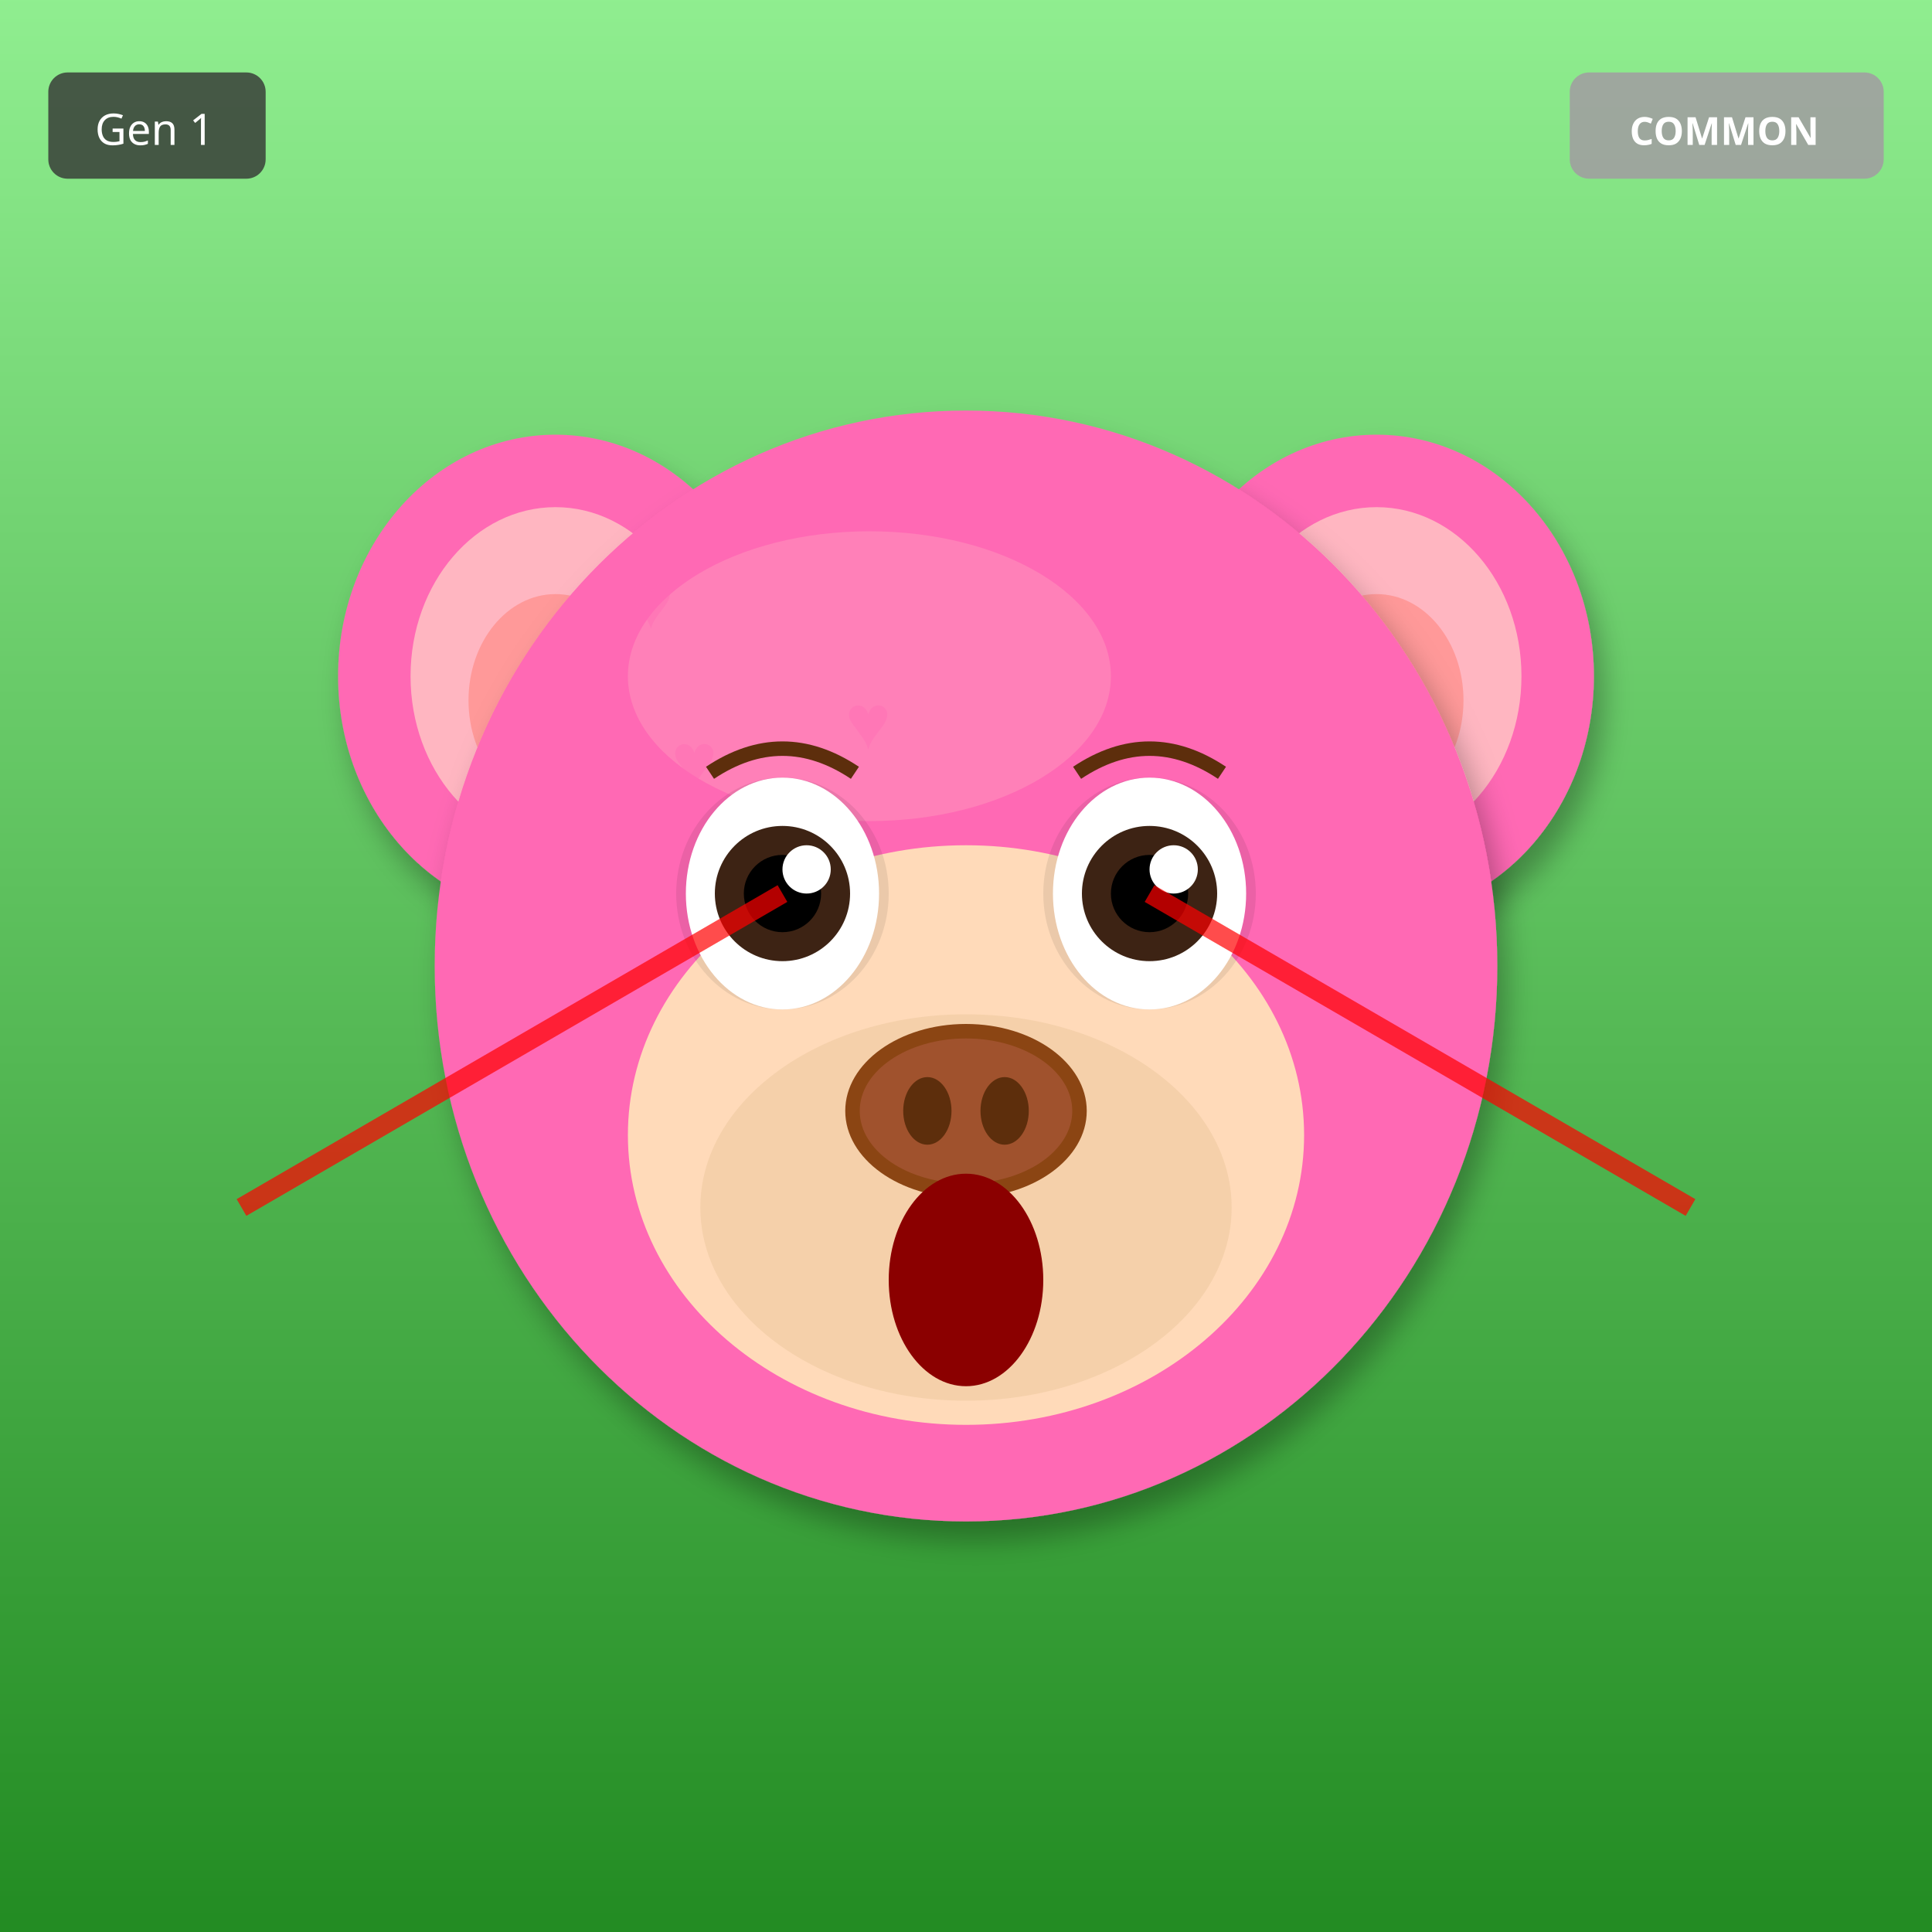
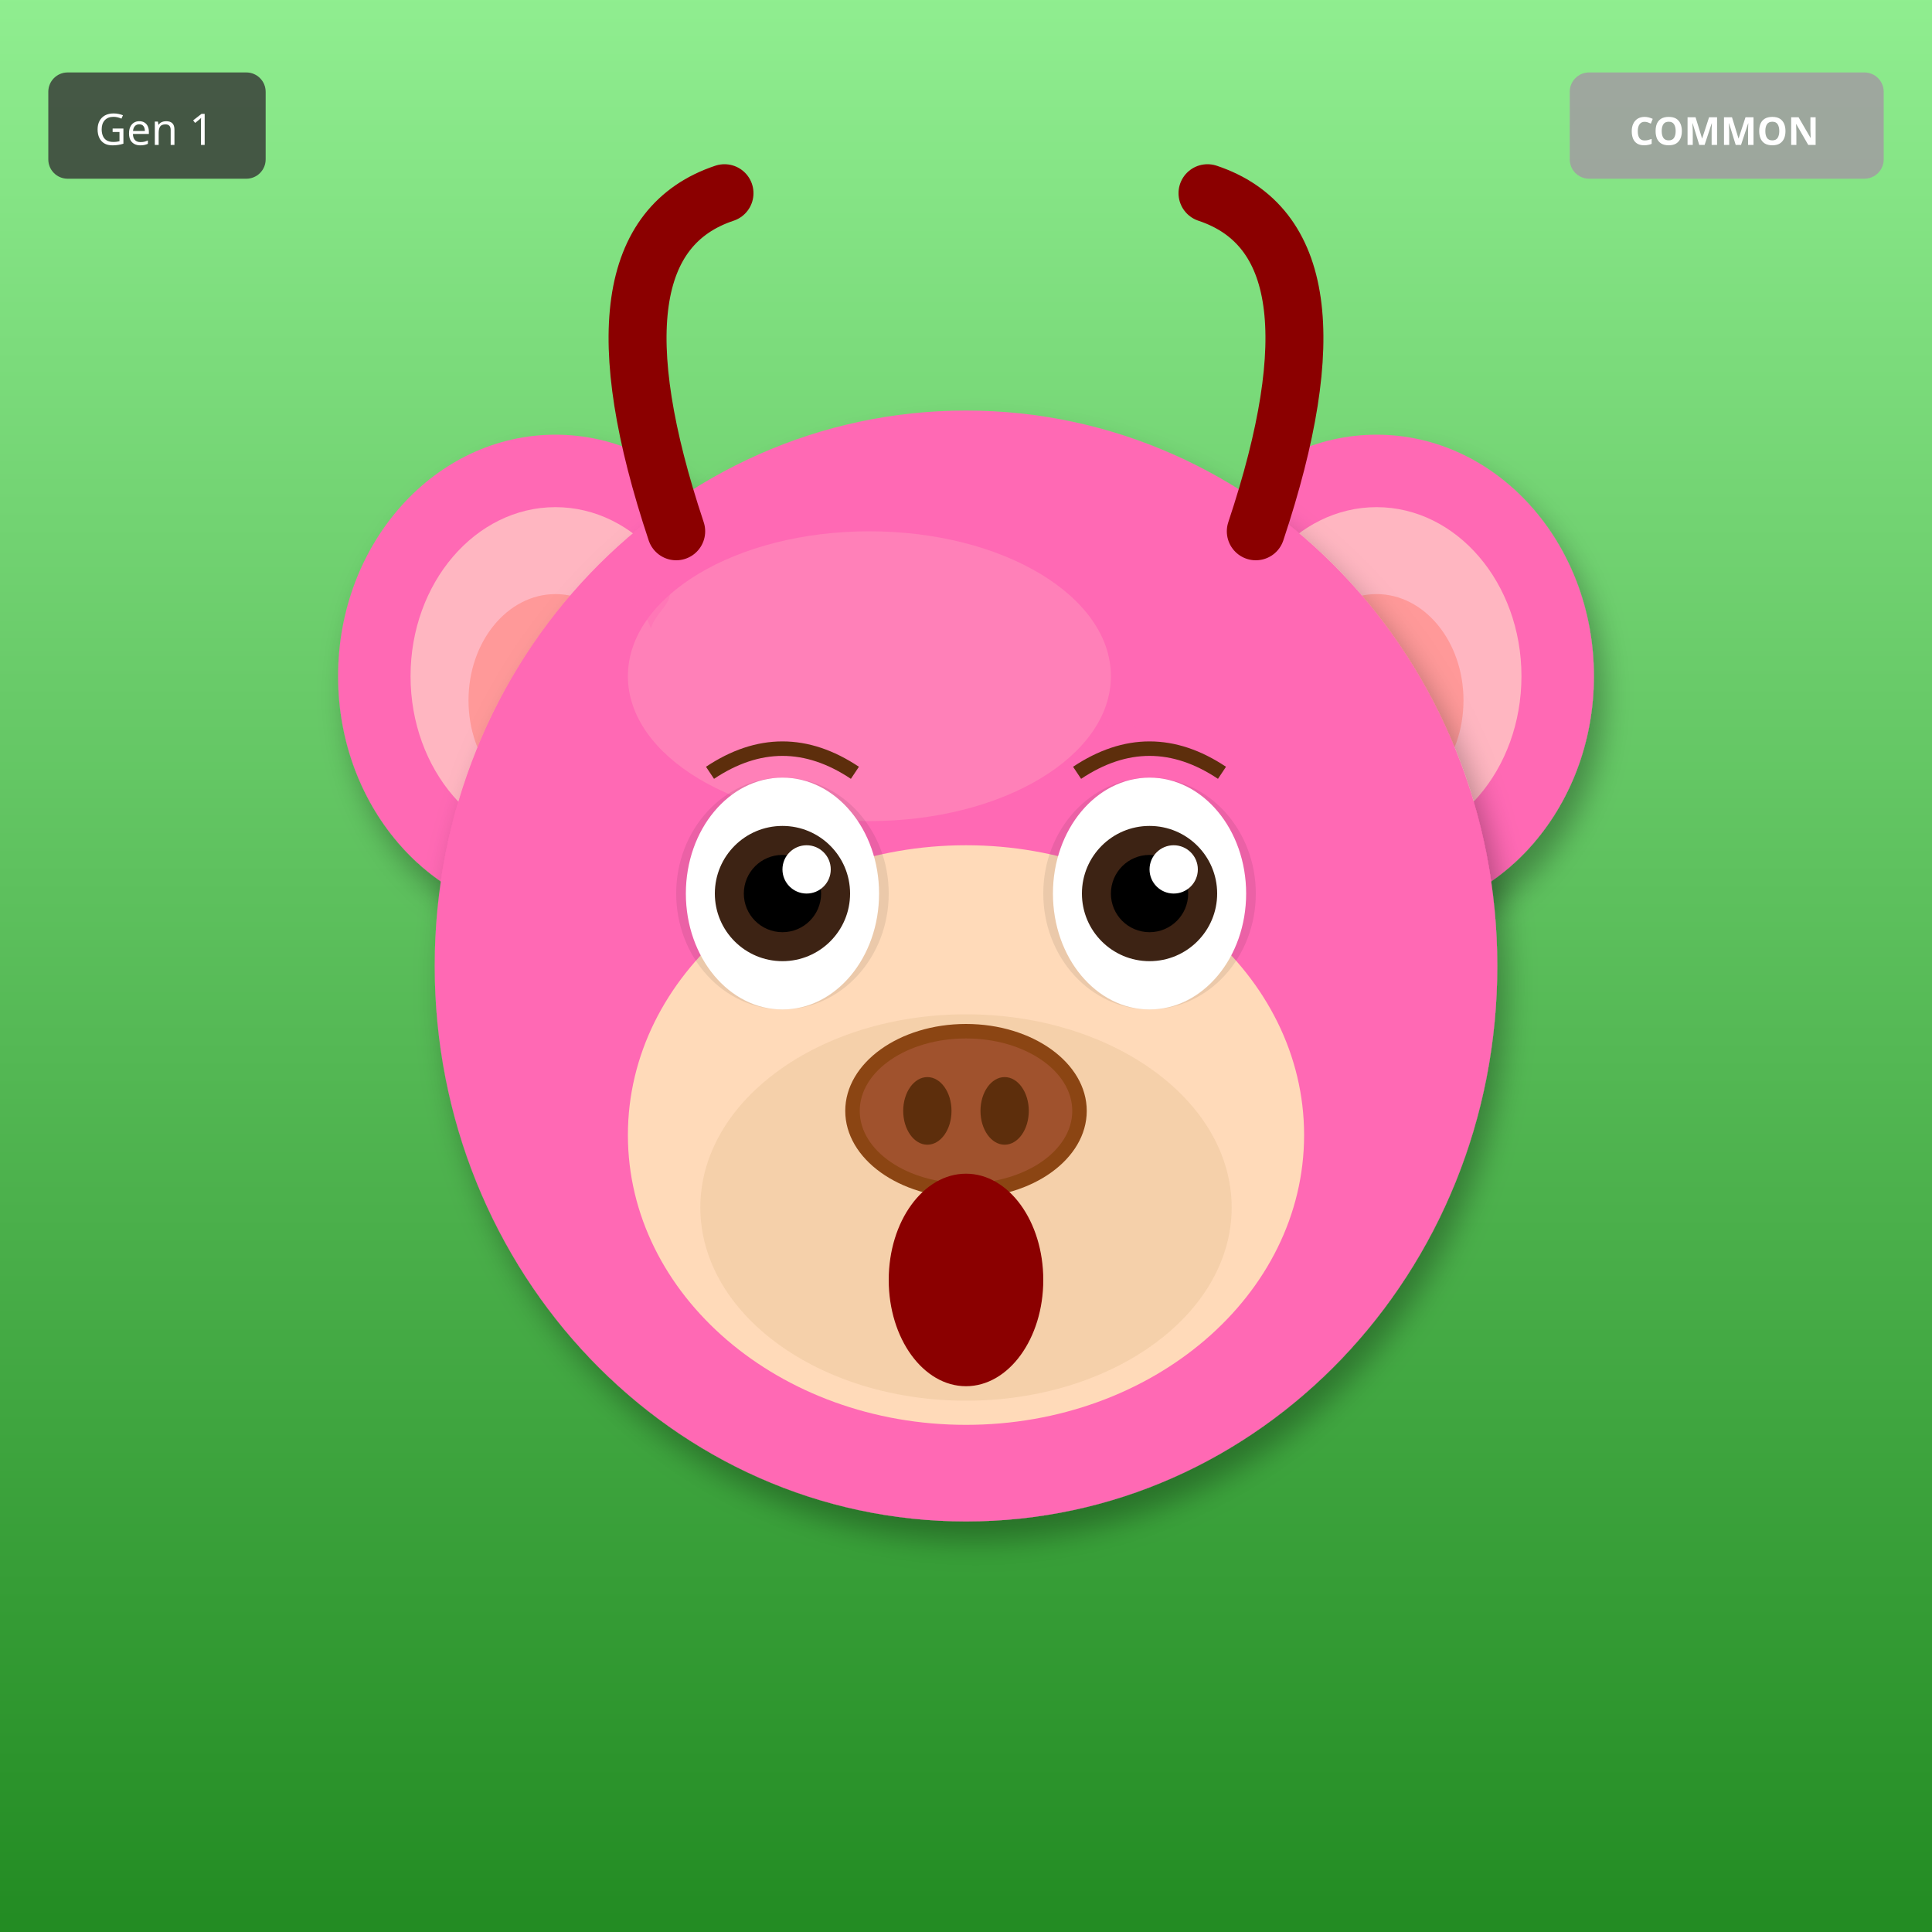
<svg xmlns="http://www.w3.org/2000/svg" width="400" height="400" viewBox="0 0 400 400">
  <defs>
    <filter id="shadow" x="-20%" y="-20%" width="140%" height="140%">
      <feDropShadow dx="2" dy="4" stdDeviation="3" flood-opacity="0.3" />
    </filter>
    <filter id="glow" x="-50%" y="-50%" width="200%" height="200%">
      <feGaussianBlur stdDeviation="8" result="blur" />
      <feMerge>
        <feMergeNode in="blur" />
        <feMergeNode in="SourceGraphic" />
      </feMerge>
    </filter>
    <linearGradient id="rainbow-body" x1="0%" y1="0%" x2="100%" y2="100%">
      <stop offset="0%" stop-color="#FF6B6B" />
      <stop offset="25%" stop-color="#FFE66D" />
      <stop offset="50%" stop-color="#4ECDC4" />
      <stop offset="75%" stop-color="#45B7D1" />
      <stop offset="100%" stop-color="#DDA0DD" />
    </linearGradient>
    <radialGradient id="galaxy-body" cx="30%" cy="30%">
      <stop offset="0%" stop-color="#E6E6FA" />
      <stop offset="50%" stop-color="#9370DB" />
      <stop offset="100%" stop-color="#1A0033" />
    </radialGradient>
    <linearGradient id="holo-body" x1="0%" y1="0%" x2="100%" y2="100%">
      <stop offset="0%" stop-color="#FF00FF" />
      <stop offset="50%" stop-color="#00FFFF" />
      <stop offset="100%" stop-color="#FFFF00" />
    </linearGradient>
    <linearGradient id="sky-gradient" x1="0%" y1="0%" x2="0%" y2="100%">
      <stop offset="0%" stop-color="#87CEEB" />
      <stop offset="100%" stop-color="#E0F4FF" />
    </linearGradient>
    <linearGradient id="grass-gradient" x1="0%" y1="0%" x2="0%" y2="100%">
      <stop offset="0%" stop-color="#90EE90" />
      <stop offset="100%" stop-color="#228B22" />
    </linearGradient>
    <linearGradient id="sunset-gradient" x1="0%" y1="0%" x2="0%" y2="100%">
      <stop offset="0%" stop-color="#FF6B6B" />
      <stop offset="50%" stop-color="#FFE66D" />
      <stop offset="100%" stop-color="#4ECDC4" />
    </linearGradient>
    <linearGradient id="aurora-gradient" x1="0%" y1="0%" x2="100%" y2="100%">
      <stop offset="0%" stop-color="#0D1B2A" />
      <stop offset="30%" stop-color="#00FF7F" />
      <stop offset="70%" stop-color="#FF00FF" />
      <stop offset="100%" stop-color="#0D1B2A" />
    </linearGradient>
    <radialGradient id="multiverse-gradient" cx="50%" cy="50%">
      <stop offset="0%" stop-color="#FFD700" />
      <stop offset="40%" stop-color="#FF00FF" />
      <stop offset="70%" stop-color="#00FFFF" />
      <stop offset="100%" stop-color="#000" />
    </radialGradient>
    <linearGradient id="rift-gradient" x1="0%" y1="0%" x2="100%" y2="100%">
      <stop offset="0%" stop-color="#000" />
      <stop offset="30%" stop-color="#9400D3" />
      <stop offset="50%" stop-color="#00FFFF" />
      <stop offset="70%" stop-color="#9400D3" />
      <stop offset="100%" stop-color="#000" />
    </linearGradient>
    <linearGradient id="heaven-gradient" x1="0%" y1="0%" x2="0%" y2="100%">
      <stop offset="0%" stop-color="#FFF" />
      <stop offset="50%" stop-color="#FFD700" stop-opacity="0.3" />
      <stop offset="100%" stop-color="#F0F8FF" />
    </linearGradient>
    <clipPath id="head-clip">
      <ellipse cx="200" cy="200" rx="110" ry="115" />
    </clipPath>
  </defs>
  <rect width="400" height="400" fill="url(#grass-gradient)" />
  <ellipse cx="115" cy="140" rx="45" ry="50" fill="#FF69B4" filter="url(#shadow)" />
  <ellipse cx="115" cy="140" rx="30" ry="35" fill="#FFB6C1" />
  <ellipse cx="115" cy="145" rx="18" ry="22" fill="#FF9999" />
  <ellipse cx="285" cy="140" rx="45" ry="50" fill="#FF69B4" filter="url(#shadow)" />
  <ellipse cx="285" cy="140" rx="30" ry="35" fill="#FFB6C1" />
  <ellipse cx="285" cy="145" rx="18" ry="22" fill="#FF9999" />
  <ellipse cx="200" cy="200" rx="110" ry="115" fill="#FF69B4" filter="url(#shadow)" />
  <ellipse cx="180" cy="140" rx="50" ry="30" fill="#FFB6C1" opacity="0.3" />
  <g clip-path="url(#head-clip)">
    <text x="130" y="130" font-size="16" fill="#FF69B4" opacity="0.4">♥</text>
-     <text x="139" y="163" font-size="16" fill="#FF69B4" opacity="0.4">♥</text>
+     <text x="209" y="233" font-size="16" fill="#FF69B4" opacity="0.4">♥</text>
    <text x="148" y="196" font-size="16" fill="#FF69B4" opacity="0.4">♥</text>
-     <text x="157" y="229" font-size="16" fill="#FF69B4" opacity="0.4">♥</text>
+     <text x="227" y="159" font-size="16" fill="#FF69B4" opacity="0.4">♥</text>
    <text x="166" y="262" font-size="16" fill="#FF69B4" opacity="0.4">♥</text>
-     <text x="175" y="155" font-size="16" fill="#FF69B4" opacity="0.4">♥</text>
+     <text x="245" y="225" font-size="16" fill="#FF69B4" opacity="0.4">♥</text>
    <text x="184" y="188" font-size="16" fill="#FF69B4" opacity="0.4">♥</text>
  </g>
  <ellipse cx="200" cy="235" rx="70" ry="60" fill="#FFDAB9" />
  <ellipse cx="200" cy="250" rx="55" ry="40" fill="#DEB887" opacity="0.3" />
  <ellipse cx="162" cy="185" rx="22" ry="24" fill="#000" opacity="0.08" />
  <ellipse cx="238" cy="185" rx="22" ry="24" fill="#000" opacity="0.08" />
  <ellipse cx="162" cy="185" rx="20" ry="24" fill="white" />
  <circle cx="162" cy="185" r="14" fill="#3D2314" />
  <circle cx="162" cy="185" r="8" fill="#000" />
  <circle cx="167" cy="180" r="5" fill="white" />
  <ellipse cx="238" cy="185" rx="20" ry="24" fill="white" />
  <circle cx="238" cy="185" r="14" fill="#3D2314" />
  <circle cx="238" cy="185" r="8" fill="#000" />
  <circle cx="243" cy="180" r="5" fill="white" />
  <g>
    <ellipse cx="200" cy="230" rx="25" ry="18" fill="#8B4513" />
    <ellipse cx="200" cy="230" rx="22" ry="15" fill="#A0522D" />
    <ellipse cx="192" cy="230" rx="5" ry="7" fill="#5D2E0C" />
    <ellipse cx="208" cy="230" rx="5" ry="7" fill="#5D2E0C" />
  </g>
  <ellipse cx="200" cy="265" rx="16" ry="22" fill="#8B0000" />
  <path d="M147 160 Q162 150 177 160" stroke="#5D2E0C" stroke-width="3" fill="none" />
  <path d="M223 160 Q238 150 253 160" stroke="#5D2E0C" stroke-width="3" fill="none" />
-   <line x1="162" y1="185" x2="50" y2="250" stroke="#FF0000" stroke-width="4" opacity="0.7" />
-   <line x1="238" y1="185" x2="350" y2="250" stroke="#FF0000" stroke-width="4" opacity="0.7" />
+   <path d="M140 110 Q120 50 150 40" stroke="#8B0000" stroke-width="12" fill="none" stroke-linecap="round" />
+   <path d="M260 110 Q280 50 250 40" stroke="#8B0000" stroke-width="12" fill="none" stroke-linecap="round" />
  <g transform="translate(325, 15)">
    <rect width="65" height="22" rx="4" fill="#A0A0A0" opacity="0.9" />
    <text x="32" y="15" font-size="8" fill="#FFF" text-anchor="middle" font-family="sans-serif" font-weight="bold">COMMON</text>
  </g>
  <g transform="translate(10, 15)">
    <rect width="45" height="22" rx="4" fill="#333" opacity="0.8" />
    <text x="22" y="15" font-size="9" fill="#FFF" text-anchor="middle" font-family="sans-serif">Gen 1</text>
  </g>
</svg>
